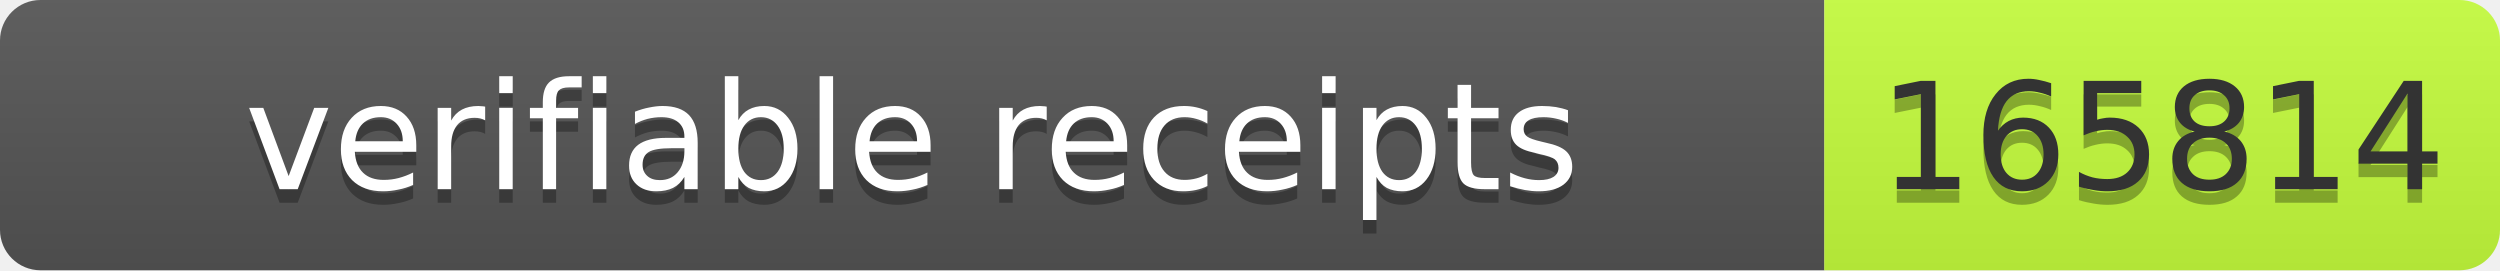
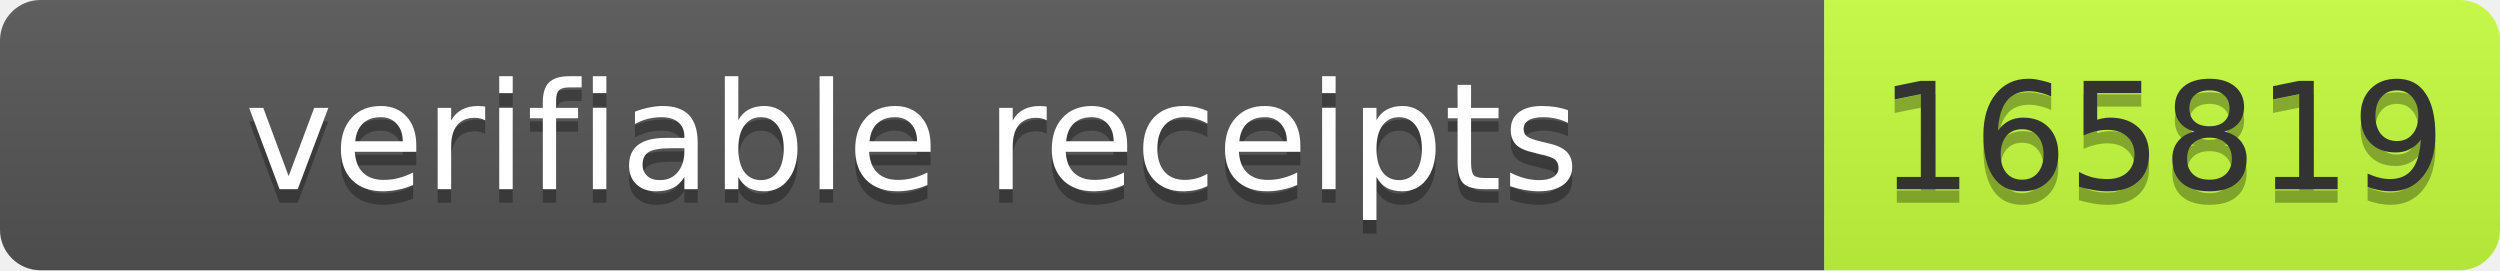
- <svg xmlns="http://www.w3.org/2000/svg" width="185" height="20" role="img" aria-label="verifiable receipts: 165814">
+ <svg xmlns="http://www.w3.org/2000/svg" width="185" height="20" role="img" aria-label="verifiable receipts: 165819">
  <linearGradient id="s" x2="0" y2="100%">
    <stop offset="0" stop-color="#bbb" stop-opacity=".1" />
    <stop offset="1" stop-opacity=".1" />
  </linearGradient>
  <clipPath id="r">
    <rect width="185" height="20" rx="3" fill="#fff" />
  </clipPath>
  <g clip-path="url(#r)">
    <rect width="135" height="20" fill="#555" />
    <rect x="135" width="50" height="20" fill="#c6ff3d" />
    <rect width="185" height="20" fill="url(#s)" />
  </g>
  <g font-family="Verdana,Geneva,DejaVu Sans,sans-serif" font-size="11">
    <text x="67.5" y="15" fill="#010101" fill-opacity=".3" text-anchor="middle" textLength="125">verifiable receipts</text>
    <text x="67.5" y="14" fill="#fff" text-anchor="middle" textLength="125">verifiable receipts</text>
-     <text x="160" y="15" fill="#010101" fill-opacity=".3" text-anchor="middle" textLength="40">165814</text>
-     <text x="160" y="14" fill="#333" text-anchor="middle" textLength="40">165814</text>
+     <text x="160" y="15" fill="#010101" fill-opacity=".3" text-anchor="middle" textLength="40">165819</text>
+     <text x="160" y="14" fill="#333" text-anchor="middle" textLength="40">165819</text>
  </g>
</svg>
